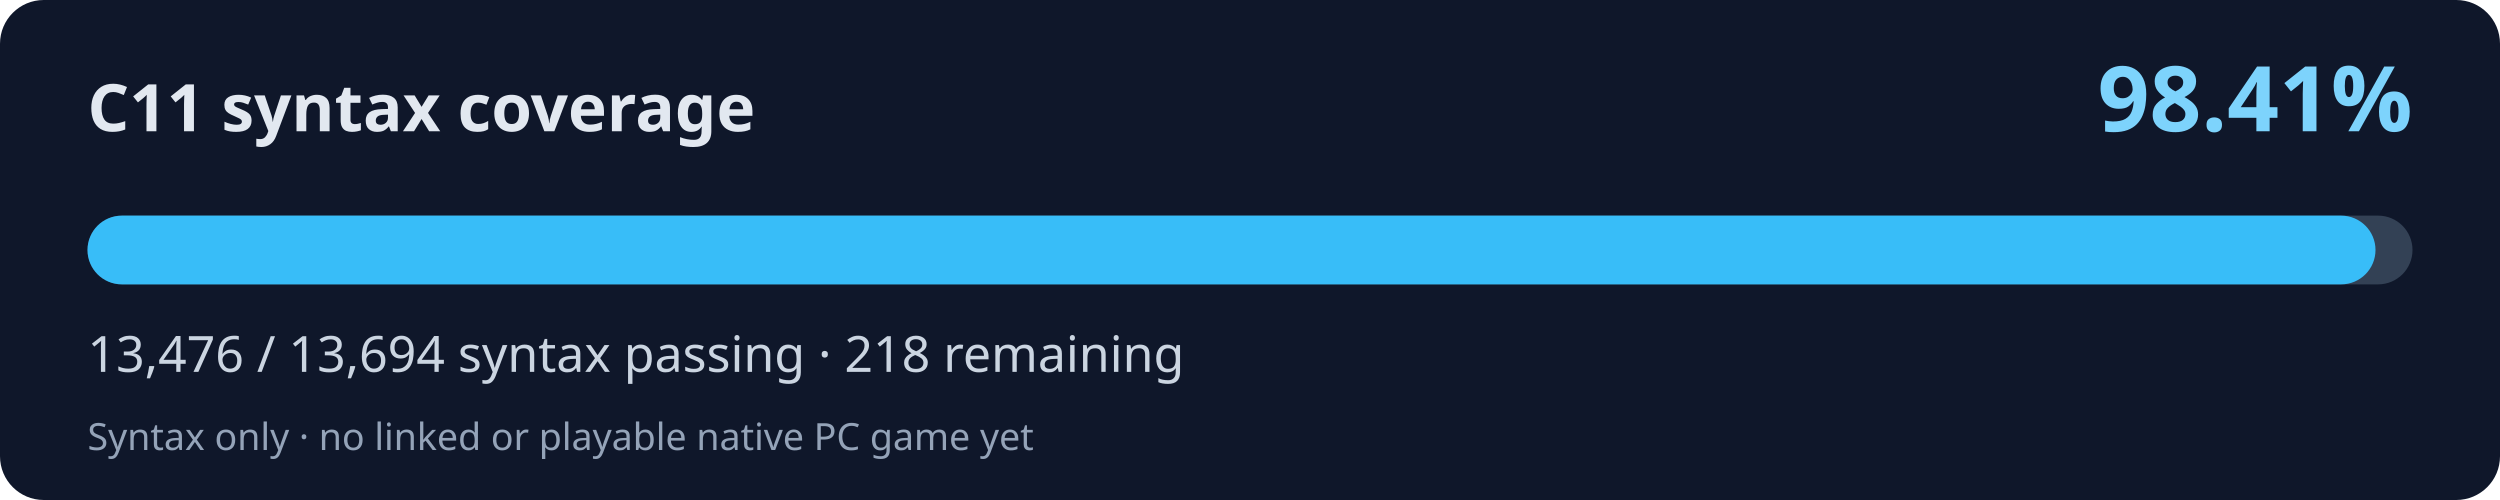
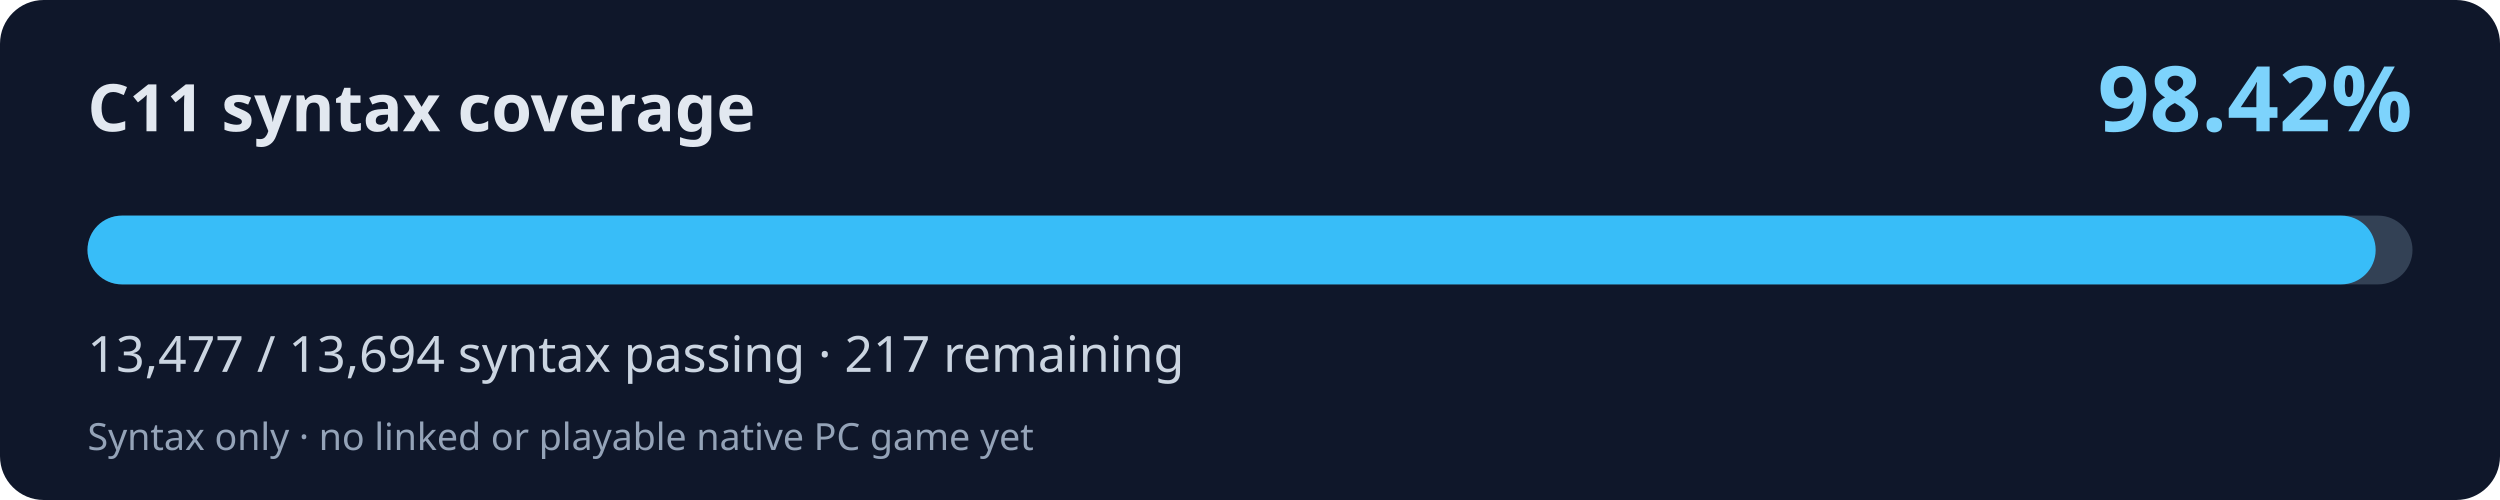
<svg xmlns="http://www.w3.org/2000/svg" width="800" height="160" viewBox="0 0 800 160" role="img" aria-labelledby="title desc">
  <rect width="800" height="160" rx="14" fill="#0f172a" />
  <text x="28" y="42" fill="#e2e8f0" font-family="system-ui,Segoe UI,sans-serif" font-weight="700" font-size="21">C11 syntax coverage</text>
-   <text x="772" y="42" fill="#7dd3fc" font-family="system-ui,Segoe UI,sans-serif" font-weight="700" font-size="29" text-anchor="end">98.41%</text>
+   <text x="772" y="42" fill="#7dd3fc" font-family="system-ui,Segoe UI,sans-serif" font-weight="700" font-size="29" text-anchor="end">98.42%</text>
  <rect x="28" y="69" width="744" height="22" rx="11" fill="#334155" />
-   <rect x="28" y="69" width="732.16" height="22" rx="11" fill="#38bdf8" />
-   <text x="28" y="119" fill="#cbd5e1" font-family="system-ui,Segoe UI,sans-serif" font-size="16">13,476 / 13,694 syntax passing · 218 remaining</text>
+   <rect x="28" y="69" width="732.21" height="22" rx="11" fill="#38bdf8" />
+   <text x="28" y="119" fill="#cbd5e1" font-family="system-ui,Segoe UI,sans-serif" font-size="16">13,477 / 13,694 syntax passing · 217 remaining</text>
  <text x="28" y="144" fill="#94a3b8" font-family="system-ui,Segoe UI,sans-serif" font-size="12">Syntax only · no linked or playable native PC game yet</text>
</svg>
